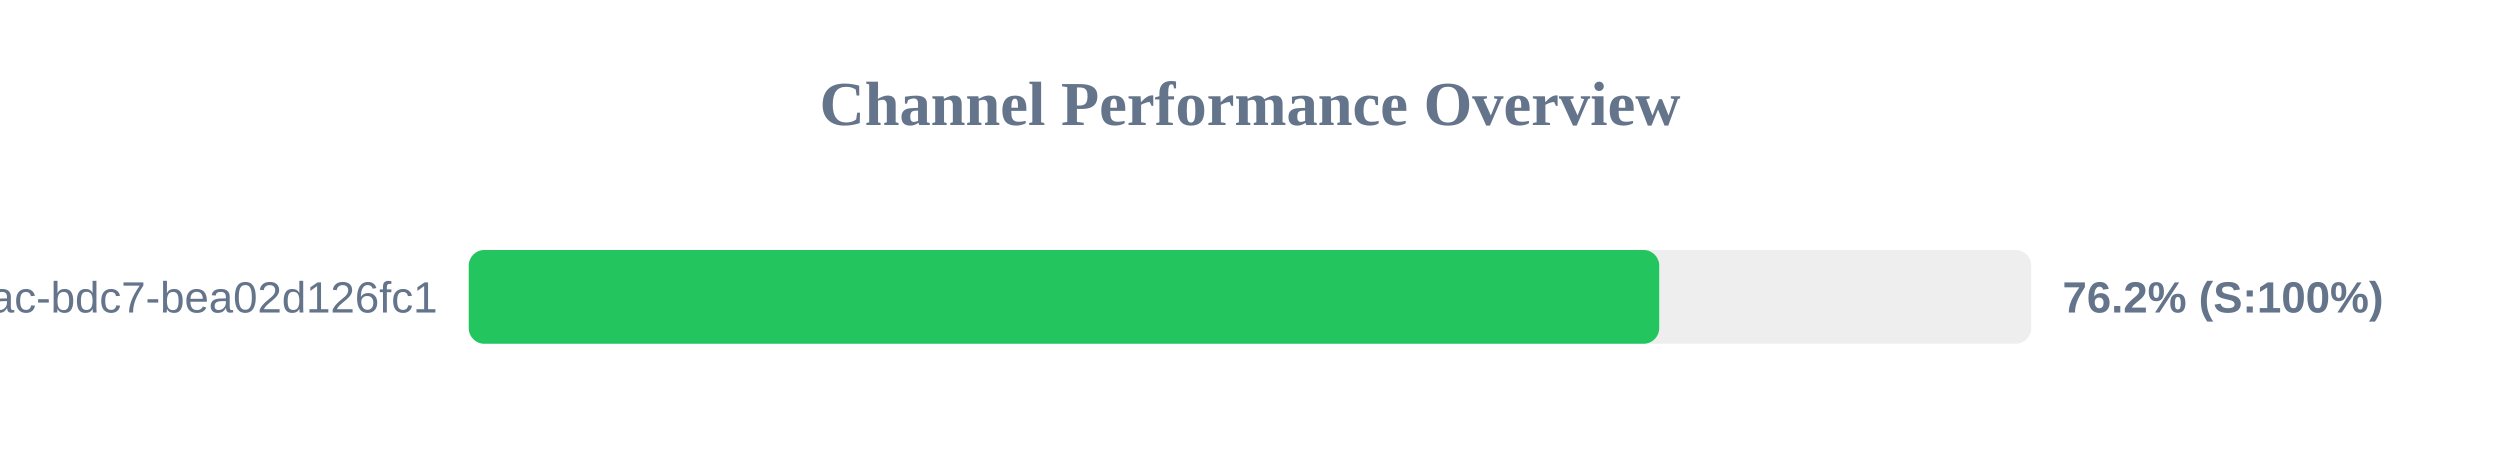
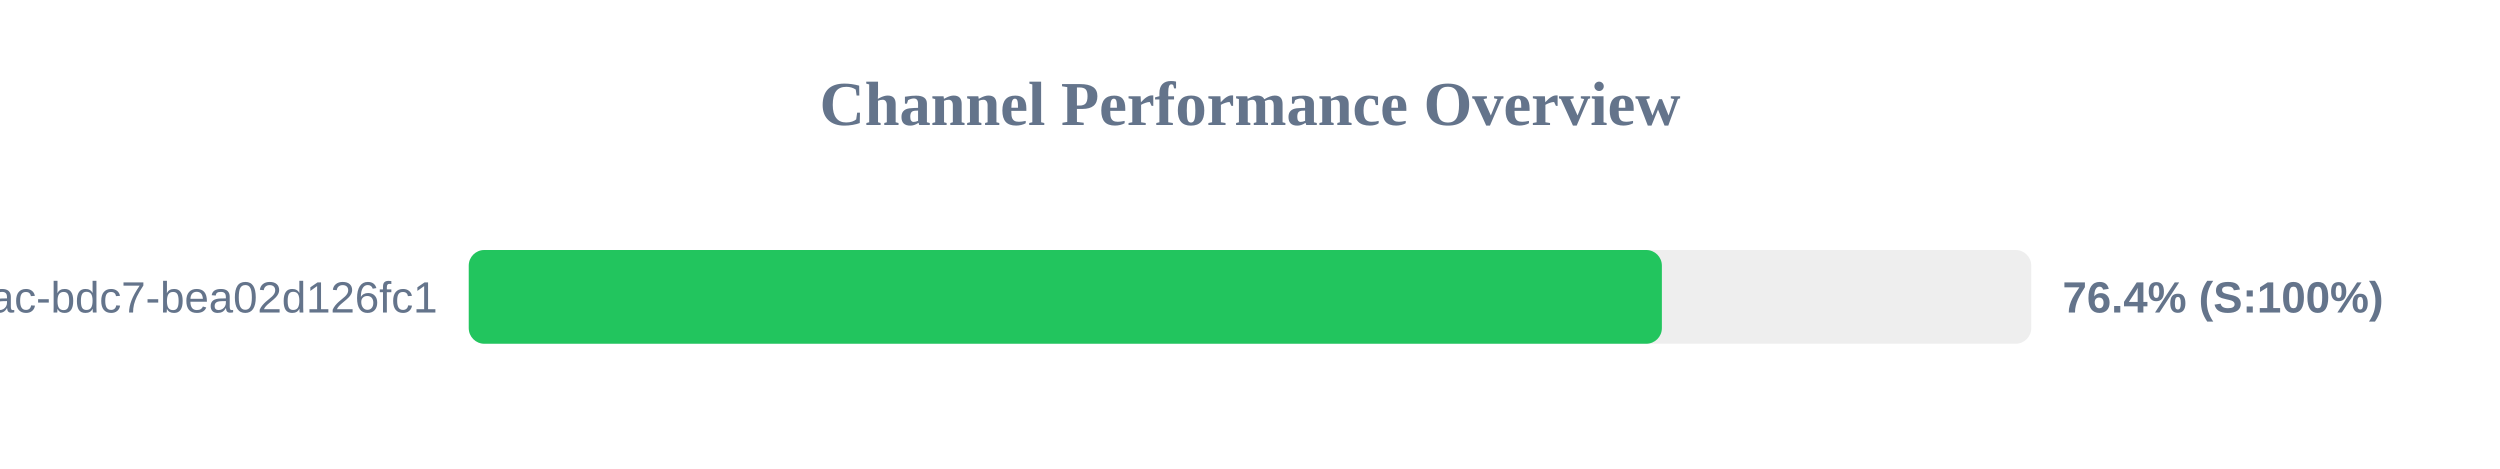
<svg xmlns="http://www.w3.org/2000/svg" width="800" height="150" version="1.1">
  <style>
        .row { font: 14px Arial; fill: #64748b; }
        .score { font: bold 14px Arial; fill: #64748b; }
    </style>
  <text x="400" y="40" text-anchor="middle" font-size="20px" font-weight="bold" fill="#64748b">Channel Performance Overview</text>
  <rect x="150" y="80" width="500" height="30" fill="#eee" rx="5" />
-   <rect x="150" y="80" width="380.95" height="30" fill="#22c55e" rx="5" />
+   <rect x="150" y="80" width="381.8" height="30" fill="#22c55e" rx="5" />
  <text x="140" y="100" text-anchor="end" class="row">?uuid=e31ad3e6-e341-42ac-bdc7-bea02d126fc1</text>
-   <text x="660" y="100" text-anchor="start" class="score">76.2% (S:100%)</text>
+   <text x="660" y="100" text-anchor="start" class="score">76.4% (S:100%)</text>
</svg>
